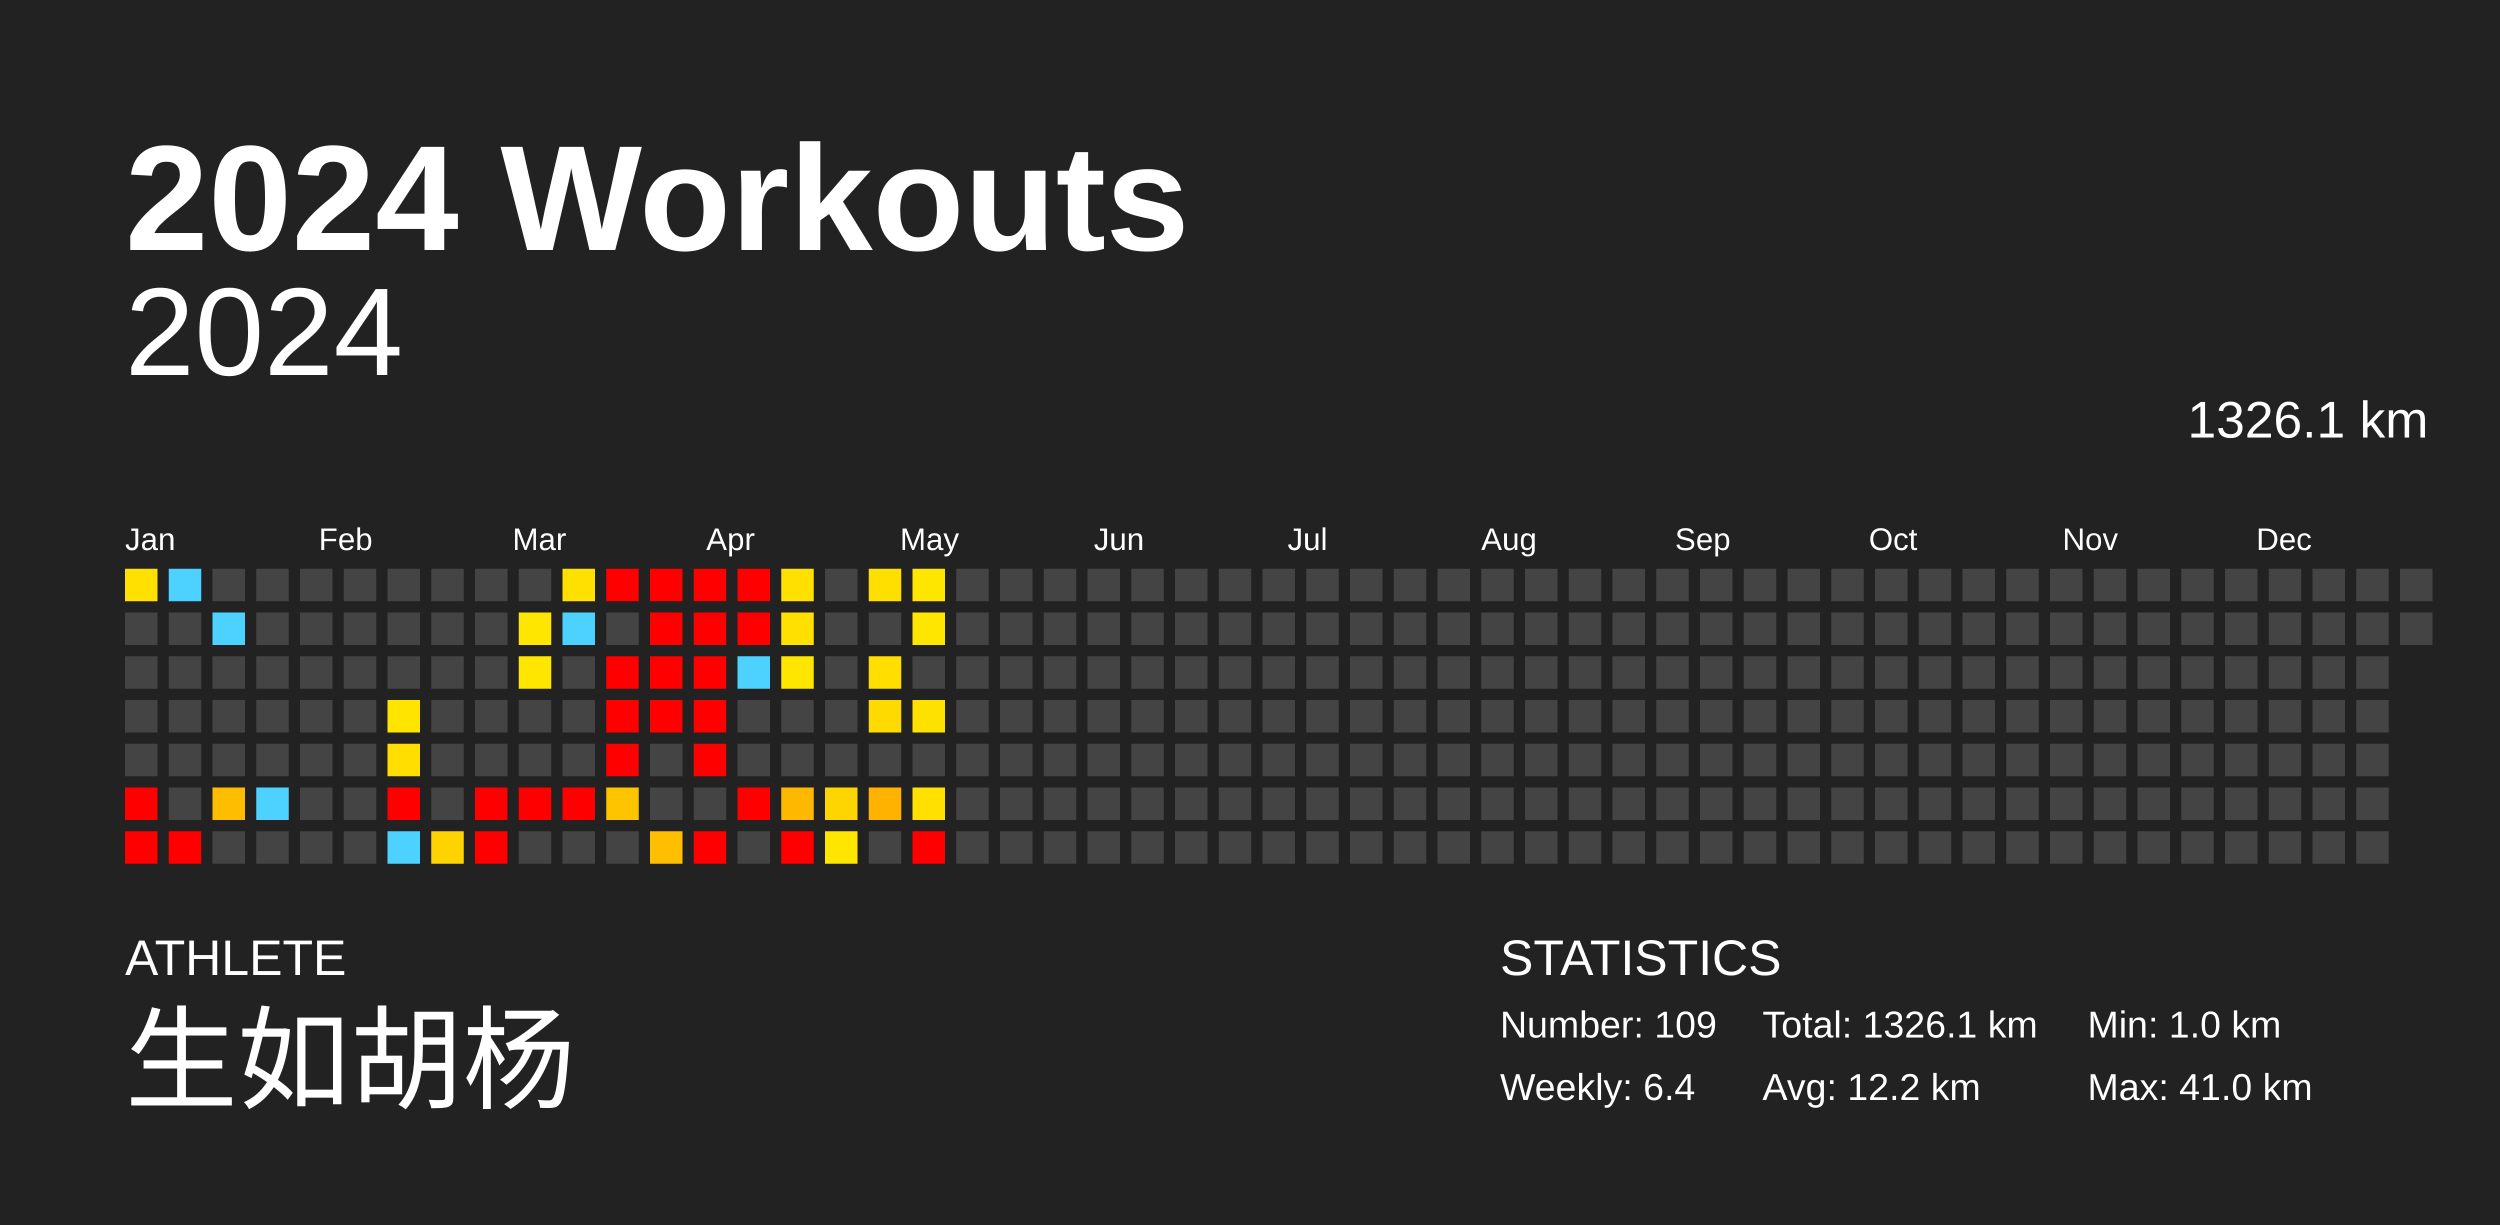
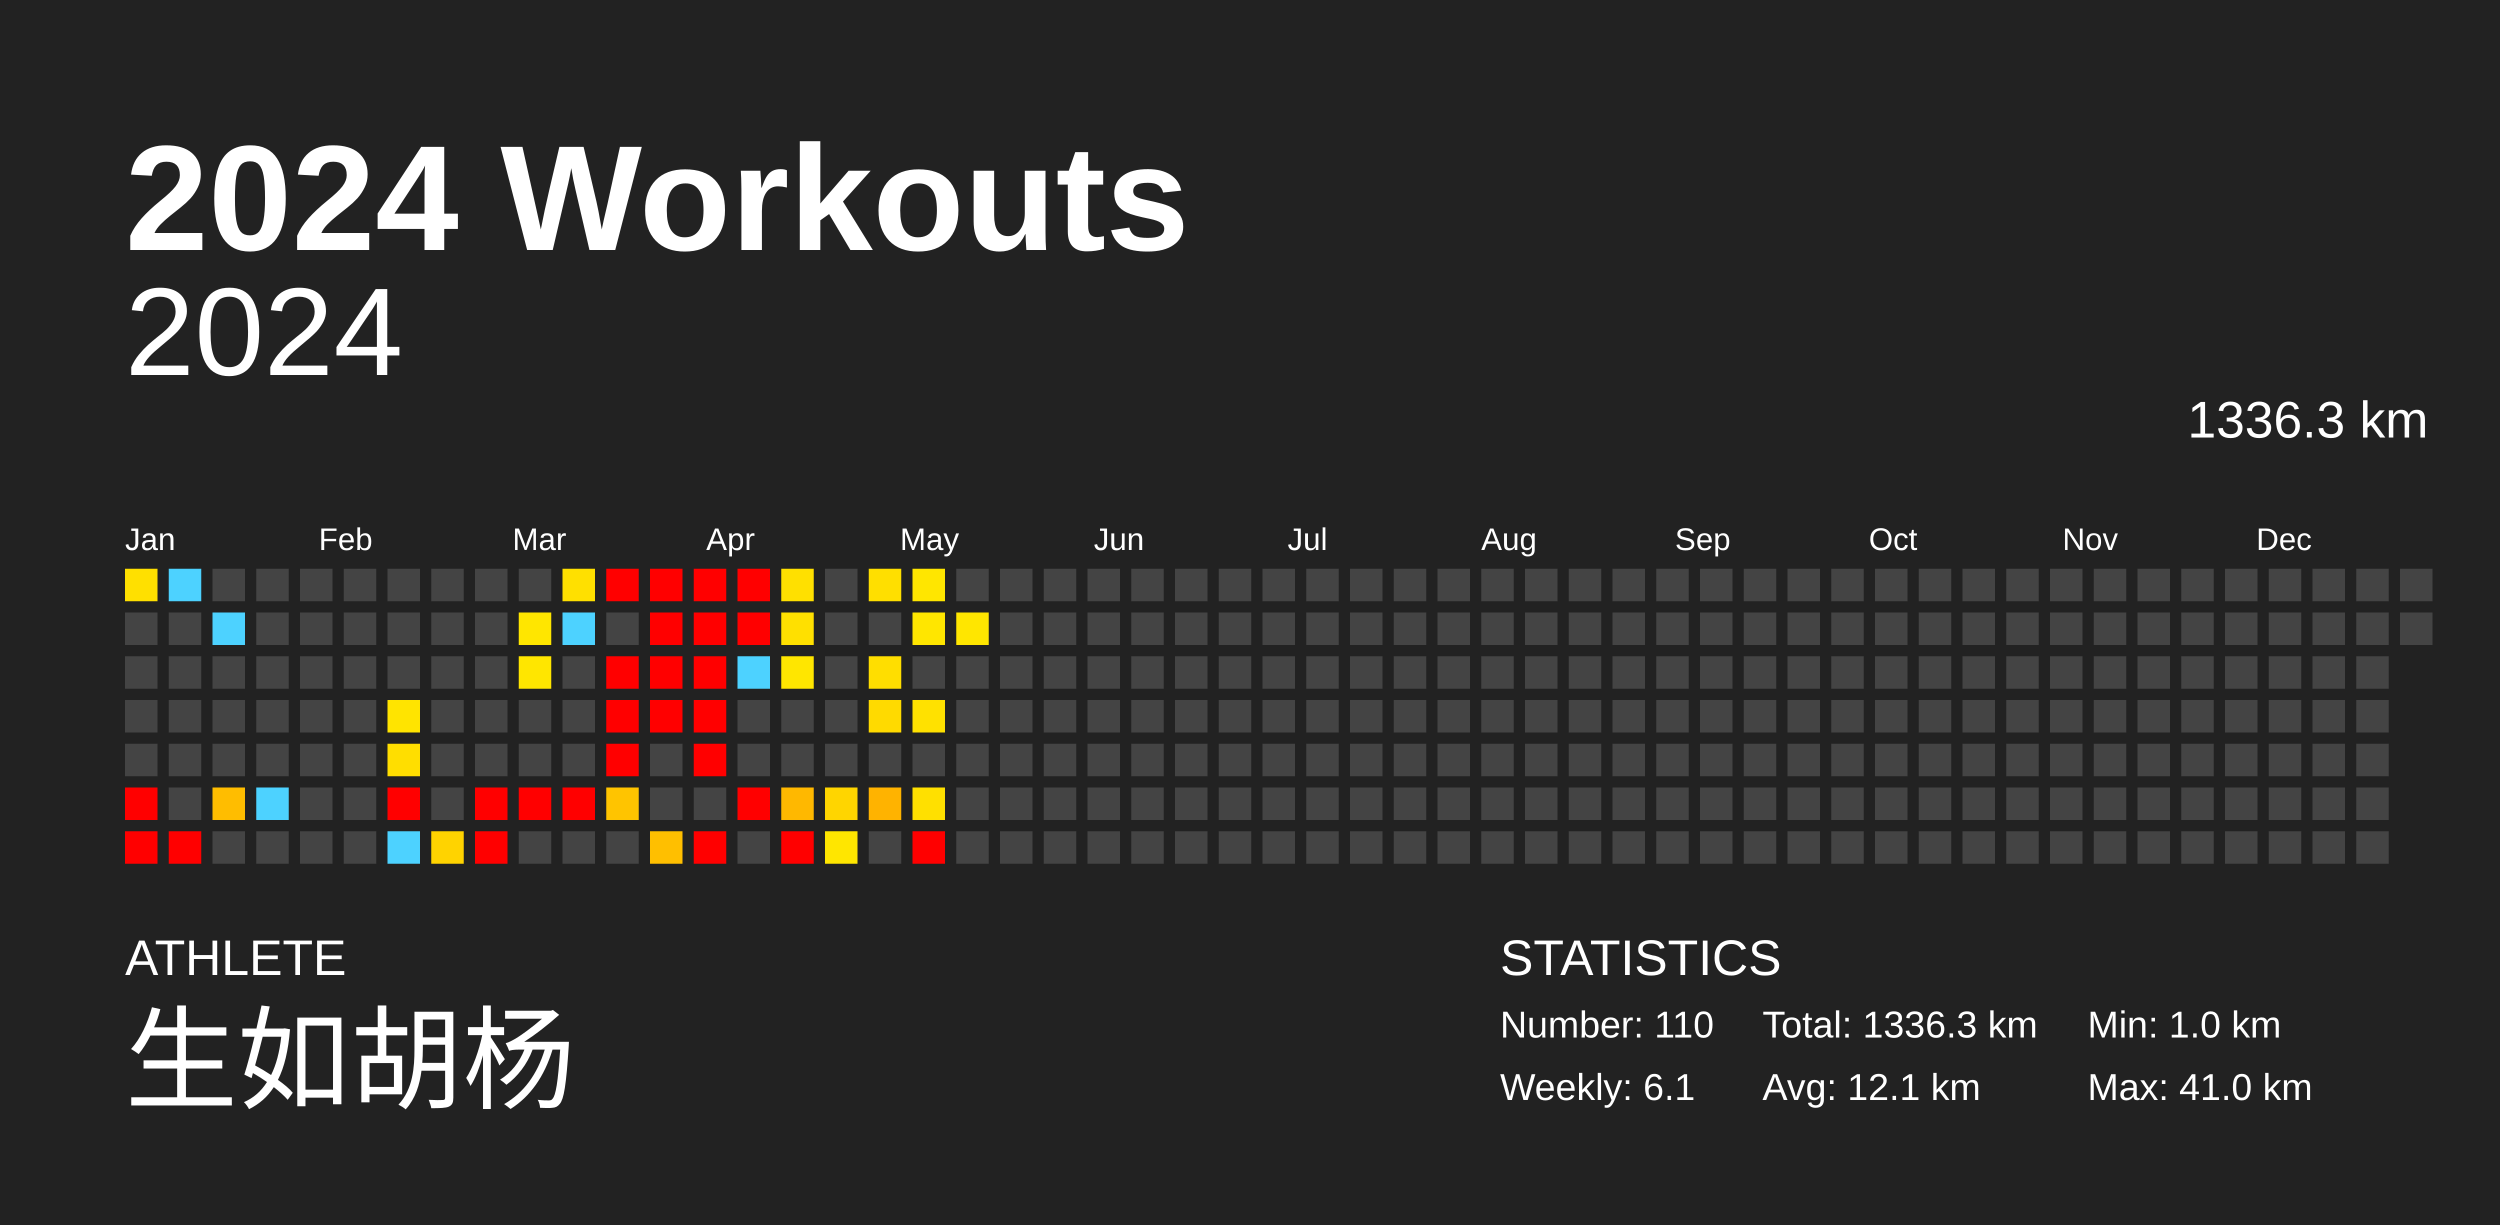
<svg xmlns="http://www.w3.org/2000/svg" baseProfile="full" height="98mm" version="1.1" viewBox="0,0,200,98" width="200mm">
  <defs />
  <rect fill="#222222" height="98" width="200" x="0" y="0" />
  <text fill="#FFFFFF" style="font-size:12px; font-family:Arial; font-weight:bold;" x="10" y="20">2024 Workouts</text>
  <text fill="#FFFFFF" style="font-size:4px; font-family:Arial" x="10" y="78">ATHLETE</text>
  <text fill="#FFFFFF" style="font-size:9px; font-family:Arial" x="10" y="88">生如胡杨</text>
  <text fill="#FFFFFF" style="font-size:4px; font-family:Arial" x="120" y="78">STATISTICS</text>
-   <text fill="#FFFFFF" style="font-size:3px; font-family:Arial" x="120" y="83">Number: 109</text>
-   <text fill="#FFFFFF" style="font-size:3px; font-family:Arial" x="120" y="88">Weekly: 6.4</text>
-   <text fill="#FFFFFF" style="font-size:3px; font-family:Arial" x="141" y="83">Total: 1326.1 km</text>
-   <text fill="#FFFFFF" style="font-size:3px; font-family:Arial" x="141" y="88">Avg: 12.2 km</text>
+   <text fill="#FFFFFF" style="font-size:3px; font-family:Arial" x="120" y="83">Number: 110</text>
+   <text fill="#FFFFFF" style="font-size:3px; font-family:Arial" x="120" y="88">Weekly: 6.1</text>
+   <text fill="#FFFFFF" style="font-size:3px; font-family:Arial" x="141" y="83">Total: 1336.3 km</text>
+   <text fill="#FFFFFF" style="font-size:3px; font-family:Arial" x="141" y="88">Avg: 12.1 km</text>
  <text fill="#FFFFFF" style="font-size:3px; font-family:Arial" x="167" y="83">Min: 1.0 km</text>
  <text fill="#FFFFFF" style="font-size:3px; font-family:Arial" x="167" y="88">Max: 41.0 km</text>
  <text alignment-baseline="hanging" fill="#FFFFFF" style="font-size:10.0px; font-family:Arial;" x="10" y="30">2024</text>
-   <text alignment-baseline="hanging" fill="#FFFFFF" style="font-size:4.125px; font-family:Arial;" x="175" y="35">1326.1 km</text>
+   <text alignment-baseline="hanging" fill="#FFFFFF" style="font-size:4.125px; font-family:Arial;" x="175" y="35">1336.3 km</text>
  <text fill="#FFFFFF" style="font-size:2.5px; font-family:Arial" x="10.0" y="44">Jan</text>
  <text fill="#FFFFFF" style="font-size:2.5px; font-family:Arial" x="25.5" y="44">Feb</text>
  <text fill="#FFFFFF" style="font-size:2.5px; font-family:Arial" x="41.0" y="44">Mar</text>
  <text fill="#FFFFFF" style="font-size:2.5px; font-family:Arial" x="56.5" y="44">Apr</text>
  <text fill="#FFFFFF" style="font-size:2.5px; font-family:Arial" x="72.0" y="44">May</text>
  <text fill="#FFFFFF" style="font-size:2.5px; font-family:Arial" x="87.5" y="44">Jun</text>
  <text fill="#FFFFFF" style="font-size:2.5px; font-family:Arial" x="103.0" y="44">Jul</text>
  <text fill="#FFFFFF" style="font-size:2.5px; font-family:Arial" x="118.5" y="44">Aug</text>
  <text fill="#FFFFFF" style="font-size:2.5px; font-family:Arial" x="134.0" y="44">Sep</text>
  <text fill="#FFFFFF" style="font-size:2.5px; font-family:Arial" x="149.5" y="44">Oct</text>
  <text fill="#FFFFFF" style="font-size:2.5px; font-family:Arial" x="165.0" y="44">Nov</text>
  <text fill="#FFFFFF" style="font-size:2.5px; font-family:Arial" x="180.5" y="44">Dec</text>
  <rect fill="#ffe000" height="2.6" width="2.6" x="10.0" y="45.5" />
  <rect fill="#444444" height="2.6" width="2.6" x="10.0" y="49.0" />
  <rect fill="#444444" height="2.6" width="2.6" x="10.0" y="52.5" />
  <rect fill="#444444" height="2.6" width="2.6" x="10.0" y="56.0" />
  <rect fill="#444444" height="2.6" width="2.6" x="10.0" y="59.5" />
  <rect fill="red" height="2.6" width="2.6" x="10.0" y="63.0" />
  <rect fill="red" height="2.6" width="2.6" x="10.0" y="66.5" />
  <rect fill="#4dd2ff" height="2.6" width="2.6" x="13.5" y="45.5" />
  <rect fill="#444444" height="2.6" width="2.6" x="13.5" y="49.0" />
  <rect fill="#444444" height="2.6" width="2.6" x="13.5" y="52.5" />
  <rect fill="#444444" height="2.6" width="2.6" x="13.5" y="56.0" />
  <rect fill="#444444" height="2.6" width="2.6" x="13.5" y="59.5" />
  <rect fill="#444444" height="2.6" width="2.6" x="13.5" y="63.0" />
  <rect fill="red" height="2.6" width="2.6" x="13.5" y="66.5" />
  <rect fill="#444444" height="2.6" width="2.6" x="17.0" y="45.5" />
  <rect fill="#4dd2ff" height="2.6" width="2.6" x="17.0" y="49.0" />
  <rect fill="#444444" height="2.6" width="2.6" x="17.0" y="52.5" />
  <rect fill="#444444" height="2.6" width="2.6" x="17.0" y="56.0" />
  <rect fill="#444444" height="2.6" width="2.6" x="17.0" y="59.5" />
  <rect fill="#ffbd00" height="2.6" width="2.6" x="17.0" y="63.0" />
  <rect fill="#444444" height="2.6" width="2.6" x="17.0" y="66.5" />
  <rect fill="#444444" height="2.6" width="2.6" x="20.5" y="45.5" />
  <rect fill="#444444" height="2.6" width="2.6" x="20.5" y="49.0" />
  <rect fill="#444444" height="2.6" width="2.6" x="20.5" y="52.5" />
  <rect fill="#444444" height="2.6" width="2.6" x="20.5" y="56.0" />
  <rect fill="#444444" height="2.6" width="2.6" x="20.5" y="59.5" />
  <rect fill="#4dd2ff" height="2.6" width="2.6" x="20.5" y="63.0" />
  <rect fill="#444444" height="2.6" width="2.6" x="20.5" y="66.5" />
  <rect fill="#444444" height="2.6" width="2.6" x="24.0" y="45.5" />
  <rect fill="#444444" height="2.6" width="2.6" x="24.0" y="49.0" />
  <rect fill="#444444" height="2.6" width="2.6" x="24.0" y="52.5" />
  <rect fill="#444444" height="2.6" width="2.6" x="24.0" y="56.0" />
  <rect fill="#444444" height="2.6" width="2.6" x="24.0" y="59.5" />
  <rect fill="#444444" height="2.6" width="2.6" x="24.0" y="63.0" />
  <rect fill="#444444" height="2.6" width="2.6" x="24.0" y="66.5" />
  <rect fill="#444444" height="2.6" width="2.6" x="27.5" y="45.5" />
  <rect fill="#444444" height="2.6" width="2.6" x="27.5" y="49.0" />
  <rect fill="#444444" height="2.6" width="2.6" x="27.5" y="52.5" />
  <rect fill="#444444" height="2.6" width="2.6" x="27.5" y="56.0" />
  <rect fill="#444444" height="2.6" width="2.6" x="27.5" y="59.5" />
  <rect fill="#444444" height="2.6" width="2.6" x="27.5" y="63.0" />
  <rect fill="#444444" height="2.6" width="2.6" x="27.5" y="66.5" />
  <rect fill="#444444" height="2.6" width="2.6" x="31.0" y="45.5" />
  <rect fill="#444444" height="2.6" width="2.6" x="31.0" y="49.0" />
  <rect fill="#444444" height="2.6" width="2.6" x="31.0" y="52.5" />
  <rect fill="#ffe400" height="2.6" width="2.6" x="31.0" y="56.0" />
  <rect fill="#ffde00" height="2.6" width="2.6" x="31.0" y="59.5" />
  <rect fill="red" height="2.6" width="2.6" x="31.0" y="63.0" />
  <rect fill="#4dd2ff" height="2.6" width="2.6" x="31.0" y="66.5" />
  <rect fill="#444444" height="2.6" width="2.6" x="34.5" y="45.5" />
  <rect fill="#444444" height="2.6" width="2.6" x="34.5" y="49.0" />
  <rect fill="#444444" height="2.6" width="2.6" x="34.5" y="52.5" />
  <rect fill="#444444" height="2.6" width="2.6" x="34.5" y="56.0" />
  <rect fill="#444444" height="2.6" width="2.6" x="34.5" y="59.5" />
  <rect fill="#444444" height="2.6" width="2.6" x="34.5" y="63.0" />
  <rect fill="#ffd300" height="2.6" width="2.6" x="34.5" y="66.5" />
  <rect fill="#444444" height="2.6" width="2.6" x="38.0" y="45.5" />
  <rect fill="#444444" height="2.6" width="2.6" x="38.0" y="49.0" />
  <rect fill="#444444" height="2.6" width="2.6" x="38.0" y="52.5" />
  <rect fill="#444444" height="2.6" width="2.6" x="38.0" y="56.0" />
  <rect fill="#444444" height="2.6" width="2.6" x="38.0" y="59.5" />
  <rect fill="red" height="2.6" width="2.6" x="38.0" y="63.0" />
  <rect fill="red" height="2.6" width="2.6" x="38.0" y="66.5" />
  <rect fill="#444444" height="2.6" width="2.6" x="41.5" y="45.5" />
  <rect fill="#ffe600" height="2.6" width="2.6" x="41.5" y="49.0" />
  <rect fill="#ffe600" height="2.6" width="2.6" x="41.5" y="52.5" />
  <rect fill="#444444" height="2.6" width="2.6" x="41.5" y="56.0" />
  <rect fill="#444444" height="2.6" width="2.6" x="41.5" y="59.5" />
  <rect fill="red" height="2.6" width="2.6" x="41.5" y="63.0" />
  <rect fill="#444444" height="2.6" width="2.6" x="41.5" y="66.5" />
  <rect fill="#ffe000" height="2.6" width="2.6" x="45.0" y="45.5" />
  <rect fill="#4dd2ff" height="2.6" width="2.6" x="45.0" y="49.0" />
  <rect fill="#444444" height="2.6" width="2.6" x="45.0" y="52.5" />
  <rect fill="#444444" height="2.6" width="2.6" x="45.0" y="56.0" />
  <rect fill="#444444" height="2.6" width="2.6" x="45.0" y="59.5" />
  <rect fill="red" height="2.6" width="2.6" x="45.0" y="63.0" />
  <rect fill="#444444" height="2.6" width="2.6" x="45.0" y="66.5" />
  <rect fill="red" height="2.6" width="2.6" x="48.5" y="45.5" />
  <rect fill="#444444" height="2.6" width="2.6" x="48.5" y="49.0" />
  <rect fill="red" height="2.6" width="2.6" x="48.5" y="52.5" />
  <rect fill="red" height="2.6" width="2.6" x="48.5" y="56.0" />
  <rect fill="red" height="2.6" width="2.6" x="48.5" y="59.5" />
  <rect fill="#ffc400" height="2.6" width="2.6" x="48.5" y="63.0" />
  <rect fill="#444444" height="2.6" width="2.6" x="48.5" y="66.5" />
  <rect fill="red" height="2.6" width="2.6" x="52.0" y="45.5" />
  <rect fill="red" height="2.6" width="2.6" x="52.0" y="49.0" />
  <rect fill="red" height="2.6" width="2.6" x="52.0" y="52.5" />
  <rect fill="red" height="2.6" width="2.6" x="52.0" y="56.0" />
  <rect fill="#444444" height="2.6" width="2.6" x="52.0" y="59.5" />
  <rect fill="#444444" height="2.6" width="2.6" x="52.0" y="63.0" />
  <rect fill="#ffbf00" height="2.6" width="2.6" x="52.0" y="66.5" />
  <rect fill="red" height="2.6" width="2.6" x="55.5" y="45.5" />
  <rect fill="red" height="2.6" width="2.6" x="55.5" y="49.0" />
  <rect fill="red" height="2.6" width="2.6" x="55.5" y="52.5" />
  <rect fill="red" height="2.6" width="2.6" x="55.5" y="56.0" />
  <rect fill="red" height="2.6" width="2.6" x="55.5" y="59.5" />
  <rect fill="#444444" height="2.6" width="2.6" x="55.5" y="63.0" />
  <rect fill="red" height="2.6" width="2.6" x="55.5" y="66.5" />
  <rect fill="red" height="2.6" width="2.6" x="59.0" y="45.5" />
  <rect fill="red" height="2.6" width="2.6" x="59.0" y="49.0" />
  <rect fill="#4dd2ff" height="2.6" width="2.6" x="59.0" y="52.5" />
  <rect fill="#444444" height="2.6" width="2.6" x="59.0" y="56.0" />
  <rect fill="#444444" height="2.6" width="2.6" x="59.0" y="59.5" />
  <rect fill="red" height="2.6" width="2.6" x="59.0" y="63.0" />
  <rect fill="#444444" height="2.6" width="2.6" x="59.0" y="66.5" />
  <rect fill="#ffe000" height="2.6" width="2.6" x="62.5" y="45.5" />
  <rect fill="#ffe000" height="2.6" width="2.6" x="62.5" y="49.0" />
  <rect fill="#ffe600" height="2.6" width="2.6" x="62.5" y="52.5" />
  <rect fill="#444444" height="2.6" width="2.6" x="62.5" y="56.0" />
  <rect fill="#444444" height="2.6" width="2.6" x="62.5" y="59.5" />
  <rect fill="#ffb800" height="2.6" width="2.6" x="62.5" y="63.0" />
  <rect fill="red" height="2.6" width="2.6" x="62.5" y="66.5" />
  <rect fill="#444444" height="2.6" width="2.6" x="66.0" y="45.5" />
  <rect fill="#444444" height="2.6" width="2.6" x="66.0" y="49.0" />
  <rect fill="#444444" height="2.6" width="2.6" x="66.0" y="52.5" />
  <rect fill="#444444" height="2.6" width="2.6" x="66.0" y="56.0" />
  <rect fill="#444444" height="2.6" width="2.6" x="66.0" y="59.5" />
  <rect fill="#ffd500" height="2.6" width="2.6" x="66.0" y="63.0" />
  <rect fill="#ffe600" height="2.6" width="2.6" x="66.0" y="66.5" />
  <rect fill="#ffdf00" height="2.6" width="2.6" x="69.5" y="45.5" />
  <rect fill="#444444" height="2.6" width="2.6" x="69.5" y="49.0" />
  <rect fill="#ffde00" height="2.6" width="2.6" x="69.5" y="52.5" />
  <rect fill="#ffda00" height="2.6" width="2.6" x="69.5" y="56.0" />
  <rect fill="#444444" height="2.6" width="2.6" x="69.5" y="59.5" />
  <rect fill="#ffb300" height="2.6" width="2.6" x="69.5" y="63.0" />
  <rect fill="#444444" height="2.6" width="2.6" x="69.5" y="66.5" />
  <rect fill="#ffe600" height="2.6" width="2.6" x="73.0" y="45.5" />
  <rect fill="#ffe600" height="2.6" width="2.6" x="73.0" y="49.0" />
  <rect fill="#444444" height="2.6" width="2.6" x="73.0" y="52.5" />
  <rect fill="#ffe100" height="2.6" width="2.6" x="73.0" y="56.0" />
  <rect fill="#444444" height="2.6" width="2.6" x="73.0" y="59.5" />
  <rect fill="#ffe000" height="2.6" width="2.6" x="73.0" y="63.0" />
  <rect fill="red" height="2.6" width="2.6" x="73.0" y="66.5" />
  <rect fill="#444444" height="2.6" width="2.6" x="76.5" y="45.5" />
-   <rect fill="#444444" height="2.6" width="2.6" x="76.5" y="49.0" />
+   <rect fill="#ffe600" height="2.6" width="2.6" x="76.5" y="49.0" />
  <rect fill="#444444" height="2.6" width="2.6" x="76.5" y="52.5" />
  <rect fill="#444444" height="2.6" width="2.6" x="76.5" y="56.0" />
  <rect fill="#444444" height="2.6" width="2.6" x="76.5" y="59.5" />
  <rect fill="#444444" height="2.6" width="2.6" x="76.5" y="63.0" />
  <rect fill="#444444" height="2.6" width="2.6" x="76.5" y="66.5" />
  <rect fill="#444444" height="2.6" width="2.6" x="80.0" y="45.5" />
  <rect fill="#444444" height="2.6" width="2.6" x="80.0" y="49.0" />
  <rect fill="#444444" height="2.6" width="2.6" x="80.0" y="52.5" />
  <rect fill="#444444" height="2.6" width="2.6" x="80.0" y="56.0" />
  <rect fill="#444444" height="2.6" width="2.6" x="80.0" y="59.5" />
  <rect fill="#444444" height="2.6" width="2.6" x="80.0" y="63.0" />
  <rect fill="#444444" height="2.6" width="2.6" x="80.0" y="66.5" />
  <rect fill="#444444" height="2.6" width="2.6" x="83.5" y="45.5" />
  <rect fill="#444444" height="2.6" width="2.6" x="83.5" y="49.0" />
  <rect fill="#444444" height="2.6" width="2.6" x="83.5" y="52.5" />
  <rect fill="#444444" height="2.6" width="2.6" x="83.5" y="56.0" />
  <rect fill="#444444" height="2.6" width="2.6" x="83.5" y="59.5" />
  <rect fill="#444444" height="2.6" width="2.6" x="83.5" y="63.0" />
  <rect fill="#444444" height="2.6" width="2.6" x="83.5" y="66.5" />
  <rect fill="#444444" height="2.6" width="2.6" x="87.0" y="45.5" />
  <rect fill="#444444" height="2.6" width="2.6" x="87.0" y="49.0" />
  <rect fill="#444444" height="2.6" width="2.6" x="87.0" y="52.5" />
  <rect fill="#444444" height="2.6" width="2.6" x="87.0" y="56.0" />
  <rect fill="#444444" height="2.6" width="2.6" x="87.0" y="59.5" />
  <rect fill="#444444" height="2.6" width="2.6" x="87.0" y="63.0" />
  <rect fill="#444444" height="2.6" width="2.6" x="87.0" y="66.5" />
  <rect fill="#444444" height="2.6" width="2.6" x="90.5" y="45.5" />
  <rect fill="#444444" height="2.6" width="2.6" x="90.5" y="49.0" />
  <rect fill="#444444" height="2.6" width="2.6" x="90.5" y="52.5" />
  <rect fill="#444444" height="2.6" width="2.6" x="90.5" y="56.0" />
  <rect fill="#444444" height="2.6" width="2.6" x="90.5" y="59.5" />
  <rect fill="#444444" height="2.6" width="2.6" x="90.5" y="63.0" />
  <rect fill="#444444" height="2.6" width="2.6" x="90.5" y="66.5" />
  <rect fill="#444444" height="2.6" width="2.6" x="94.0" y="45.5" />
  <rect fill="#444444" height="2.6" width="2.6" x="94.0" y="49.0" />
  <rect fill="#444444" height="2.6" width="2.6" x="94.0" y="52.5" />
  <rect fill="#444444" height="2.6" width="2.6" x="94.0" y="56.0" />
  <rect fill="#444444" height="2.6" width="2.6" x="94.0" y="59.5" />
  <rect fill="#444444" height="2.6" width="2.6" x="94.0" y="63.0" />
  <rect fill="#444444" height="2.6" width="2.6" x="94.0" y="66.5" />
  <rect fill="#444444" height="2.6" width="2.6" x="97.5" y="45.5" />
  <rect fill="#444444" height="2.6" width="2.6" x="97.5" y="49.0" />
  <rect fill="#444444" height="2.6" width="2.6" x="97.5" y="52.5" />
  <rect fill="#444444" height="2.6" width="2.6" x="97.5" y="56.0" />
  <rect fill="#444444" height="2.6" width="2.6" x="97.5" y="59.5" />
  <rect fill="#444444" height="2.6" width="2.6" x="97.5" y="63.0" />
  <rect fill="#444444" height="2.6" width="2.6" x="97.5" y="66.5" />
  <rect fill="#444444" height="2.6" width="2.6" x="101.0" y="45.5" />
  <rect fill="#444444" height="2.6" width="2.6" x="101.0" y="49.0" />
  <rect fill="#444444" height="2.6" width="2.6" x="101.0" y="52.5" />
  <rect fill="#444444" height="2.6" width="2.6" x="101.0" y="56.0" />
  <rect fill="#444444" height="2.6" width="2.6" x="101.0" y="59.5" />
  <rect fill="#444444" height="2.6" width="2.6" x="101.0" y="63.0" />
  <rect fill="#444444" height="2.6" width="2.6" x="101.0" y="66.5" />
  <rect fill="#444444" height="2.6" width="2.6" x="104.5" y="45.5" />
  <rect fill="#444444" height="2.6" width="2.6" x="104.5" y="49.0" />
  <rect fill="#444444" height="2.6" width="2.6" x="104.5" y="52.5" />
  <rect fill="#444444" height="2.6" width="2.6" x="104.5" y="56.0" />
  <rect fill="#444444" height="2.6" width="2.6" x="104.5" y="59.5" />
  <rect fill="#444444" height="2.6" width="2.6" x="104.5" y="63.0" />
  <rect fill="#444444" height="2.6" width="2.6" x="104.5" y="66.5" />
  <rect fill="#444444" height="2.6" width="2.6" x="108.0" y="45.5" />
  <rect fill="#444444" height="2.6" width="2.6" x="108.0" y="49.0" />
  <rect fill="#444444" height="2.6" width="2.6" x="108.0" y="52.5" />
  <rect fill="#444444" height="2.6" width="2.6" x="108.0" y="56.0" />
  <rect fill="#444444" height="2.6" width="2.6" x="108.0" y="59.5" />
  <rect fill="#444444" height="2.6" width="2.6" x="108.0" y="63.0" />
  <rect fill="#444444" height="2.6" width="2.6" x="108.0" y="66.5" />
  <rect fill="#444444" height="2.6" width="2.6" x="111.5" y="45.5" />
  <rect fill="#444444" height="2.6" width="2.6" x="111.5" y="49.0" />
  <rect fill="#444444" height="2.6" width="2.6" x="111.5" y="52.5" />
  <rect fill="#444444" height="2.6" width="2.6" x="111.5" y="56.0" />
  <rect fill="#444444" height="2.6" width="2.6" x="111.5" y="59.5" />
  <rect fill="#444444" height="2.6" width="2.6" x="111.5" y="63.0" />
  <rect fill="#444444" height="2.6" width="2.6" x="111.5" y="66.5" />
  <rect fill="#444444" height="2.6" width="2.6" x="115.0" y="45.5" />
  <rect fill="#444444" height="2.6" width="2.6" x="115.0" y="49.0" />
  <rect fill="#444444" height="2.6" width="2.6" x="115.0" y="52.5" />
  <rect fill="#444444" height="2.6" width="2.6" x="115.0" y="56.0" />
  <rect fill="#444444" height="2.6" width="2.6" x="115.0" y="59.5" />
  <rect fill="#444444" height="2.6" width="2.6" x="115.0" y="63.0" />
  <rect fill="#444444" height="2.6" width="2.6" x="115.0" y="66.5" />
  <rect fill="#444444" height="2.6" width="2.6" x="118.5" y="45.5" />
  <rect fill="#444444" height="2.6" width="2.6" x="118.5" y="49.0" />
  <rect fill="#444444" height="2.6" width="2.6" x="118.5" y="52.5" />
  <rect fill="#444444" height="2.6" width="2.6" x="118.5" y="56.0" />
  <rect fill="#444444" height="2.6" width="2.6" x="118.5" y="59.5" />
  <rect fill="#444444" height="2.6" width="2.6" x="118.5" y="63.0" />
  <rect fill="#444444" height="2.6" width="2.6" x="118.5" y="66.5" />
  <rect fill="#444444" height="2.6" width="2.6" x="122.0" y="45.5" />
  <rect fill="#444444" height="2.6" width="2.6" x="122.0" y="49.0" />
  <rect fill="#444444" height="2.6" width="2.6" x="122.0" y="52.5" />
  <rect fill="#444444" height="2.6" width="2.6" x="122.0" y="56.0" />
  <rect fill="#444444" height="2.6" width="2.6" x="122.0" y="59.5" />
  <rect fill="#444444" height="2.6" width="2.6" x="122.0" y="63.0" />
  <rect fill="#444444" height="2.6" width="2.6" x="122.0" y="66.5" />
  <rect fill="#444444" height="2.6" width="2.6" x="125.5" y="45.5" />
  <rect fill="#444444" height="2.6" width="2.6" x="125.5" y="49.0" />
  <rect fill="#444444" height="2.6" width="2.6" x="125.5" y="52.5" />
  <rect fill="#444444" height="2.6" width="2.6" x="125.5" y="56.0" />
  <rect fill="#444444" height="2.6" width="2.6" x="125.5" y="59.5" />
  <rect fill="#444444" height="2.6" width="2.6" x="125.5" y="63.0" />
  <rect fill="#444444" height="2.6" width="2.6" x="125.5" y="66.5" />
  <rect fill="#444444" height="2.6" width="2.6" x="129.0" y="45.5" />
  <rect fill="#444444" height="2.6" width="2.6" x="129.0" y="49.0" />
  <rect fill="#444444" height="2.6" width="2.6" x="129.0" y="52.5" />
  <rect fill="#444444" height="2.6" width="2.6" x="129.0" y="56.0" />
  <rect fill="#444444" height="2.6" width="2.6" x="129.0" y="59.5" />
  <rect fill="#444444" height="2.6" width="2.6" x="129.0" y="63.0" />
  <rect fill="#444444" height="2.6" width="2.6" x="129.0" y="66.5" />
  <rect fill="#444444" height="2.6" width="2.6" x="132.5" y="45.5" />
  <rect fill="#444444" height="2.6" width="2.6" x="132.5" y="49.0" />
  <rect fill="#444444" height="2.6" width="2.6" x="132.5" y="52.5" />
  <rect fill="#444444" height="2.6" width="2.6" x="132.5" y="56.0" />
  <rect fill="#444444" height="2.6" width="2.6" x="132.5" y="59.5" />
  <rect fill="#444444" height="2.6" width="2.6" x="132.5" y="63.0" />
  <rect fill="#444444" height="2.6" width="2.6" x="132.5" y="66.5" />
  <rect fill="#444444" height="2.6" width="2.6" x="136.0" y="45.5" />
  <rect fill="#444444" height="2.6" width="2.6" x="136.0" y="49.0" />
  <rect fill="#444444" height="2.6" width="2.6" x="136.0" y="52.5" />
  <rect fill="#444444" height="2.6" width="2.6" x="136.0" y="56.0" />
  <rect fill="#444444" height="2.6" width="2.6" x="136.0" y="59.5" />
  <rect fill="#444444" height="2.6" width="2.6" x="136.0" y="63.0" />
  <rect fill="#444444" height="2.6" width="2.6" x="136.0" y="66.5" />
  <rect fill="#444444" height="2.6" width="2.6" x="139.5" y="45.5" />
  <rect fill="#444444" height="2.6" width="2.6" x="139.5" y="49.0" />
  <rect fill="#444444" height="2.6" width="2.6" x="139.5" y="52.5" />
  <rect fill="#444444" height="2.6" width="2.6" x="139.5" y="56.0" />
  <rect fill="#444444" height="2.6" width="2.6" x="139.5" y="59.5" />
  <rect fill="#444444" height="2.6" width="2.6" x="139.5" y="63.0" />
  <rect fill="#444444" height="2.6" width="2.6" x="139.5" y="66.5" />
  <rect fill="#444444" height="2.6" width="2.6" x="143.0" y="45.5" />
  <rect fill="#444444" height="2.6" width="2.6" x="143.0" y="49.0" />
  <rect fill="#444444" height="2.6" width="2.6" x="143.0" y="52.5" />
  <rect fill="#444444" height="2.6" width="2.6" x="143.0" y="56.0" />
  <rect fill="#444444" height="2.6" width="2.6" x="143.0" y="59.5" />
  <rect fill="#444444" height="2.6" width="2.6" x="143.0" y="63.0" />
  <rect fill="#444444" height="2.6" width="2.6" x="143.0" y="66.5" />
  <rect fill="#444444" height="2.6" width="2.6" x="146.5" y="45.5" />
  <rect fill="#444444" height="2.6" width="2.6" x="146.5" y="49.0" />
  <rect fill="#444444" height="2.6" width="2.6" x="146.5" y="52.5" />
  <rect fill="#444444" height="2.6" width="2.6" x="146.5" y="56.0" />
  <rect fill="#444444" height="2.6" width="2.6" x="146.5" y="59.5" />
  <rect fill="#444444" height="2.6" width="2.6" x="146.5" y="63.0" />
  <rect fill="#444444" height="2.6" width="2.6" x="146.5" y="66.5" />
  <rect fill="#444444" height="2.6" width="2.6" x="150.0" y="45.5" />
  <rect fill="#444444" height="2.6" width="2.6" x="150.0" y="49.0" />
  <rect fill="#444444" height="2.6" width="2.6" x="150.0" y="52.5" />
  <rect fill="#444444" height="2.6" width="2.6" x="150.0" y="56.0" />
  <rect fill="#444444" height="2.6" width="2.6" x="150.0" y="59.5" />
  <rect fill="#444444" height="2.6" width="2.6" x="150.0" y="63.0" />
  <rect fill="#444444" height="2.6" width="2.6" x="150.0" y="66.5" />
  <rect fill="#444444" height="2.6" width="2.6" x="153.5" y="45.5" />
  <rect fill="#444444" height="2.6" width="2.6" x="153.5" y="49.0" />
  <rect fill="#444444" height="2.6" width="2.6" x="153.5" y="52.5" />
  <rect fill="#444444" height="2.6" width="2.6" x="153.5" y="56.0" />
  <rect fill="#444444" height="2.6" width="2.6" x="153.5" y="59.5" />
  <rect fill="#444444" height="2.6" width="2.6" x="153.5" y="63.0" />
  <rect fill="#444444" height="2.6" width="2.6" x="153.5" y="66.5" />
  <rect fill="#444444" height="2.6" width="2.6" x="157.0" y="45.5" />
  <rect fill="#444444" height="2.6" width="2.6" x="157.0" y="49.0" />
  <rect fill="#444444" height="2.6" width="2.6" x="157.0" y="52.5" />
  <rect fill="#444444" height="2.6" width="2.6" x="157.0" y="56.0" />
  <rect fill="#444444" height="2.6" width="2.6" x="157.0" y="59.5" />
  <rect fill="#444444" height="2.6" width="2.6" x="157.0" y="63.0" />
  <rect fill="#444444" height="2.6" width="2.6" x="157.0" y="66.5" />
  <rect fill="#444444" height="2.6" width="2.6" x="160.5" y="45.5" />
  <rect fill="#444444" height="2.6" width="2.6" x="160.5" y="49.0" />
  <rect fill="#444444" height="2.6" width="2.6" x="160.5" y="52.5" />
  <rect fill="#444444" height="2.6" width="2.6" x="160.5" y="56.0" />
  <rect fill="#444444" height="2.6" width="2.6" x="160.5" y="59.5" />
  <rect fill="#444444" height="2.6" width="2.6" x="160.5" y="63.0" />
  <rect fill="#444444" height="2.6" width="2.6" x="160.5" y="66.5" />
  <rect fill="#444444" height="2.6" width="2.6" x="164.0" y="45.5" />
  <rect fill="#444444" height="2.6" width="2.6" x="164.0" y="49.0" />
  <rect fill="#444444" height="2.6" width="2.6" x="164.0" y="52.5" />
  <rect fill="#444444" height="2.6" width="2.6" x="164.0" y="56.0" />
  <rect fill="#444444" height="2.6" width="2.6" x="164.0" y="59.5" />
  <rect fill="#444444" height="2.6" width="2.6" x="164.0" y="63.0" />
  <rect fill="#444444" height="2.6" width="2.6" x="164.0" y="66.5" />
  <rect fill="#444444" height="2.6" width="2.6" x="167.5" y="45.5" />
  <rect fill="#444444" height="2.6" width="2.6" x="167.5" y="49.0" />
  <rect fill="#444444" height="2.6" width="2.6" x="167.5" y="52.5" />
  <rect fill="#444444" height="2.6" width="2.6" x="167.5" y="56.0" />
  <rect fill="#444444" height="2.6" width="2.6" x="167.5" y="59.5" />
  <rect fill="#444444" height="2.6" width="2.6" x="167.5" y="63.0" />
  <rect fill="#444444" height="2.6" width="2.6" x="167.5" y="66.5" />
  <rect fill="#444444" height="2.6" width="2.6" x="171.0" y="45.5" />
  <rect fill="#444444" height="2.6" width="2.6" x="171.0" y="49.0" />
  <rect fill="#444444" height="2.6" width="2.6" x="171.0" y="52.5" />
  <rect fill="#444444" height="2.6" width="2.6" x="171.0" y="56.0" />
  <rect fill="#444444" height="2.6" width="2.6" x="171.0" y="59.5" />
  <rect fill="#444444" height="2.6" width="2.6" x="171.0" y="63.0" />
  <rect fill="#444444" height="2.6" width="2.6" x="171.0" y="66.5" />
  <rect fill="#444444" height="2.6" width="2.6" x="174.5" y="45.5" />
  <rect fill="#444444" height="2.6" width="2.6" x="174.5" y="49.0" />
  <rect fill="#444444" height="2.6" width="2.6" x="174.5" y="52.5" />
  <rect fill="#444444" height="2.6" width="2.6" x="174.5" y="56.0" />
  <rect fill="#444444" height="2.6" width="2.6" x="174.5" y="59.5" />
  <rect fill="#444444" height="2.6" width="2.6" x="174.5" y="63.0" />
  <rect fill="#444444" height="2.6" width="2.6" x="174.5" y="66.5" />
  <rect fill="#444444" height="2.6" width="2.6" x="178.0" y="45.5" />
  <rect fill="#444444" height="2.6" width="2.6" x="178.0" y="49.0" />
  <rect fill="#444444" height="2.6" width="2.6" x="178.0" y="52.5" />
  <rect fill="#444444" height="2.6" width="2.6" x="178.0" y="56.0" />
  <rect fill="#444444" height="2.6" width="2.6" x="178.0" y="59.5" />
  <rect fill="#444444" height="2.6" width="2.6" x="178.0" y="63.0" />
  <rect fill="#444444" height="2.6" width="2.6" x="178.0" y="66.5" />
  <rect fill="#444444" height="2.6" width="2.6" x="181.5" y="45.5" />
  <rect fill="#444444" height="2.6" width="2.6" x="181.5" y="49.0" />
  <rect fill="#444444" height="2.6" width="2.6" x="181.5" y="52.5" />
  <rect fill="#444444" height="2.6" width="2.6" x="181.5" y="56.0" />
  <rect fill="#444444" height="2.6" width="2.6" x="181.5" y="59.5" />
  <rect fill="#444444" height="2.6" width="2.6" x="181.5" y="63.0" />
  <rect fill="#444444" height="2.6" width="2.6" x="181.5" y="66.5" />
  <rect fill="#444444" height="2.6" width="2.6" x="185.0" y="45.5" />
  <rect fill="#444444" height="2.6" width="2.6" x="185.0" y="49.0" />
  <rect fill="#444444" height="2.6" width="2.6" x="185.0" y="52.5" />
  <rect fill="#444444" height="2.6" width="2.6" x="185.0" y="56.0" />
  <rect fill="#444444" height="2.6" width="2.6" x="185.0" y="59.5" />
  <rect fill="#444444" height="2.6" width="2.6" x="185.0" y="63.0" />
  <rect fill="#444444" height="2.6" width="2.6" x="185.0" y="66.5" />
  <rect fill="#444444" height="2.6" width="2.6" x="188.5" y="45.5" />
  <rect fill="#444444" height="2.6" width="2.6" x="188.5" y="49.0" />
  <rect fill="#444444" height="2.6" width="2.6" x="188.5" y="52.5" />
  <rect fill="#444444" height="2.6" width="2.6" x="188.5" y="56.0" />
  <rect fill="#444444" height="2.6" width="2.6" x="188.5" y="59.5" />
  <rect fill="#444444" height="2.6" width="2.6" x="188.5" y="63.0" />
  <rect fill="#444444" height="2.6" width="2.6" x="188.5" y="66.5" />
  <rect fill="#444444" height="2.6" width="2.6" x="192.0" y="45.5" />
  <rect fill="#444444" height="2.6" width="2.6" x="192.0" y="49.0" />
</svg>
